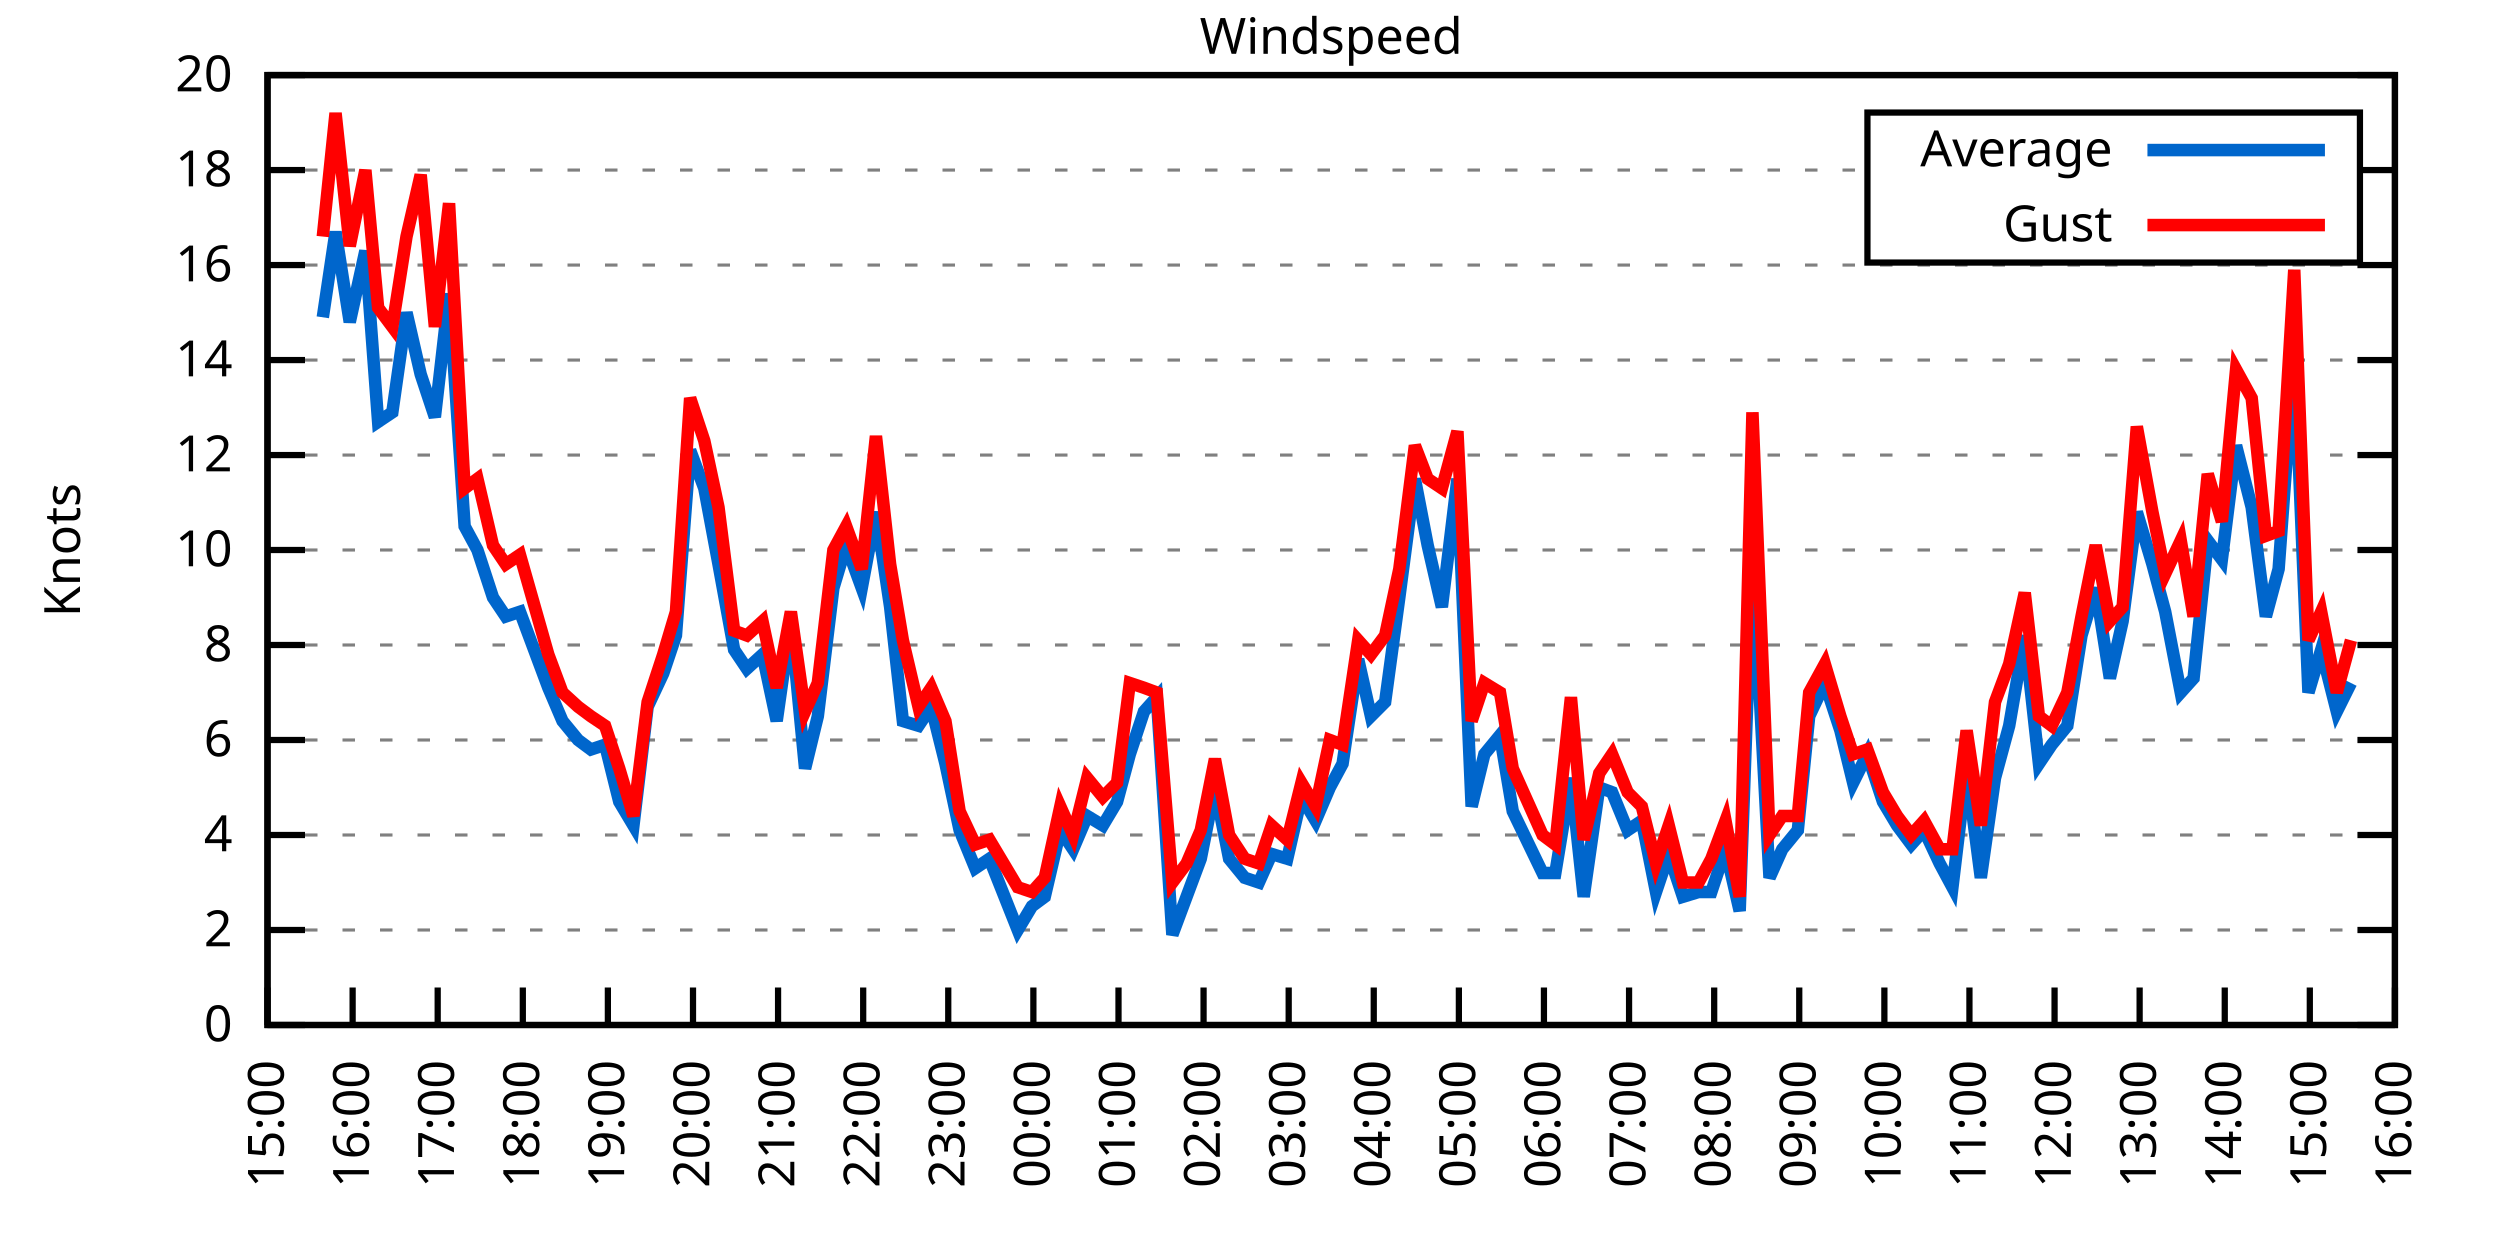
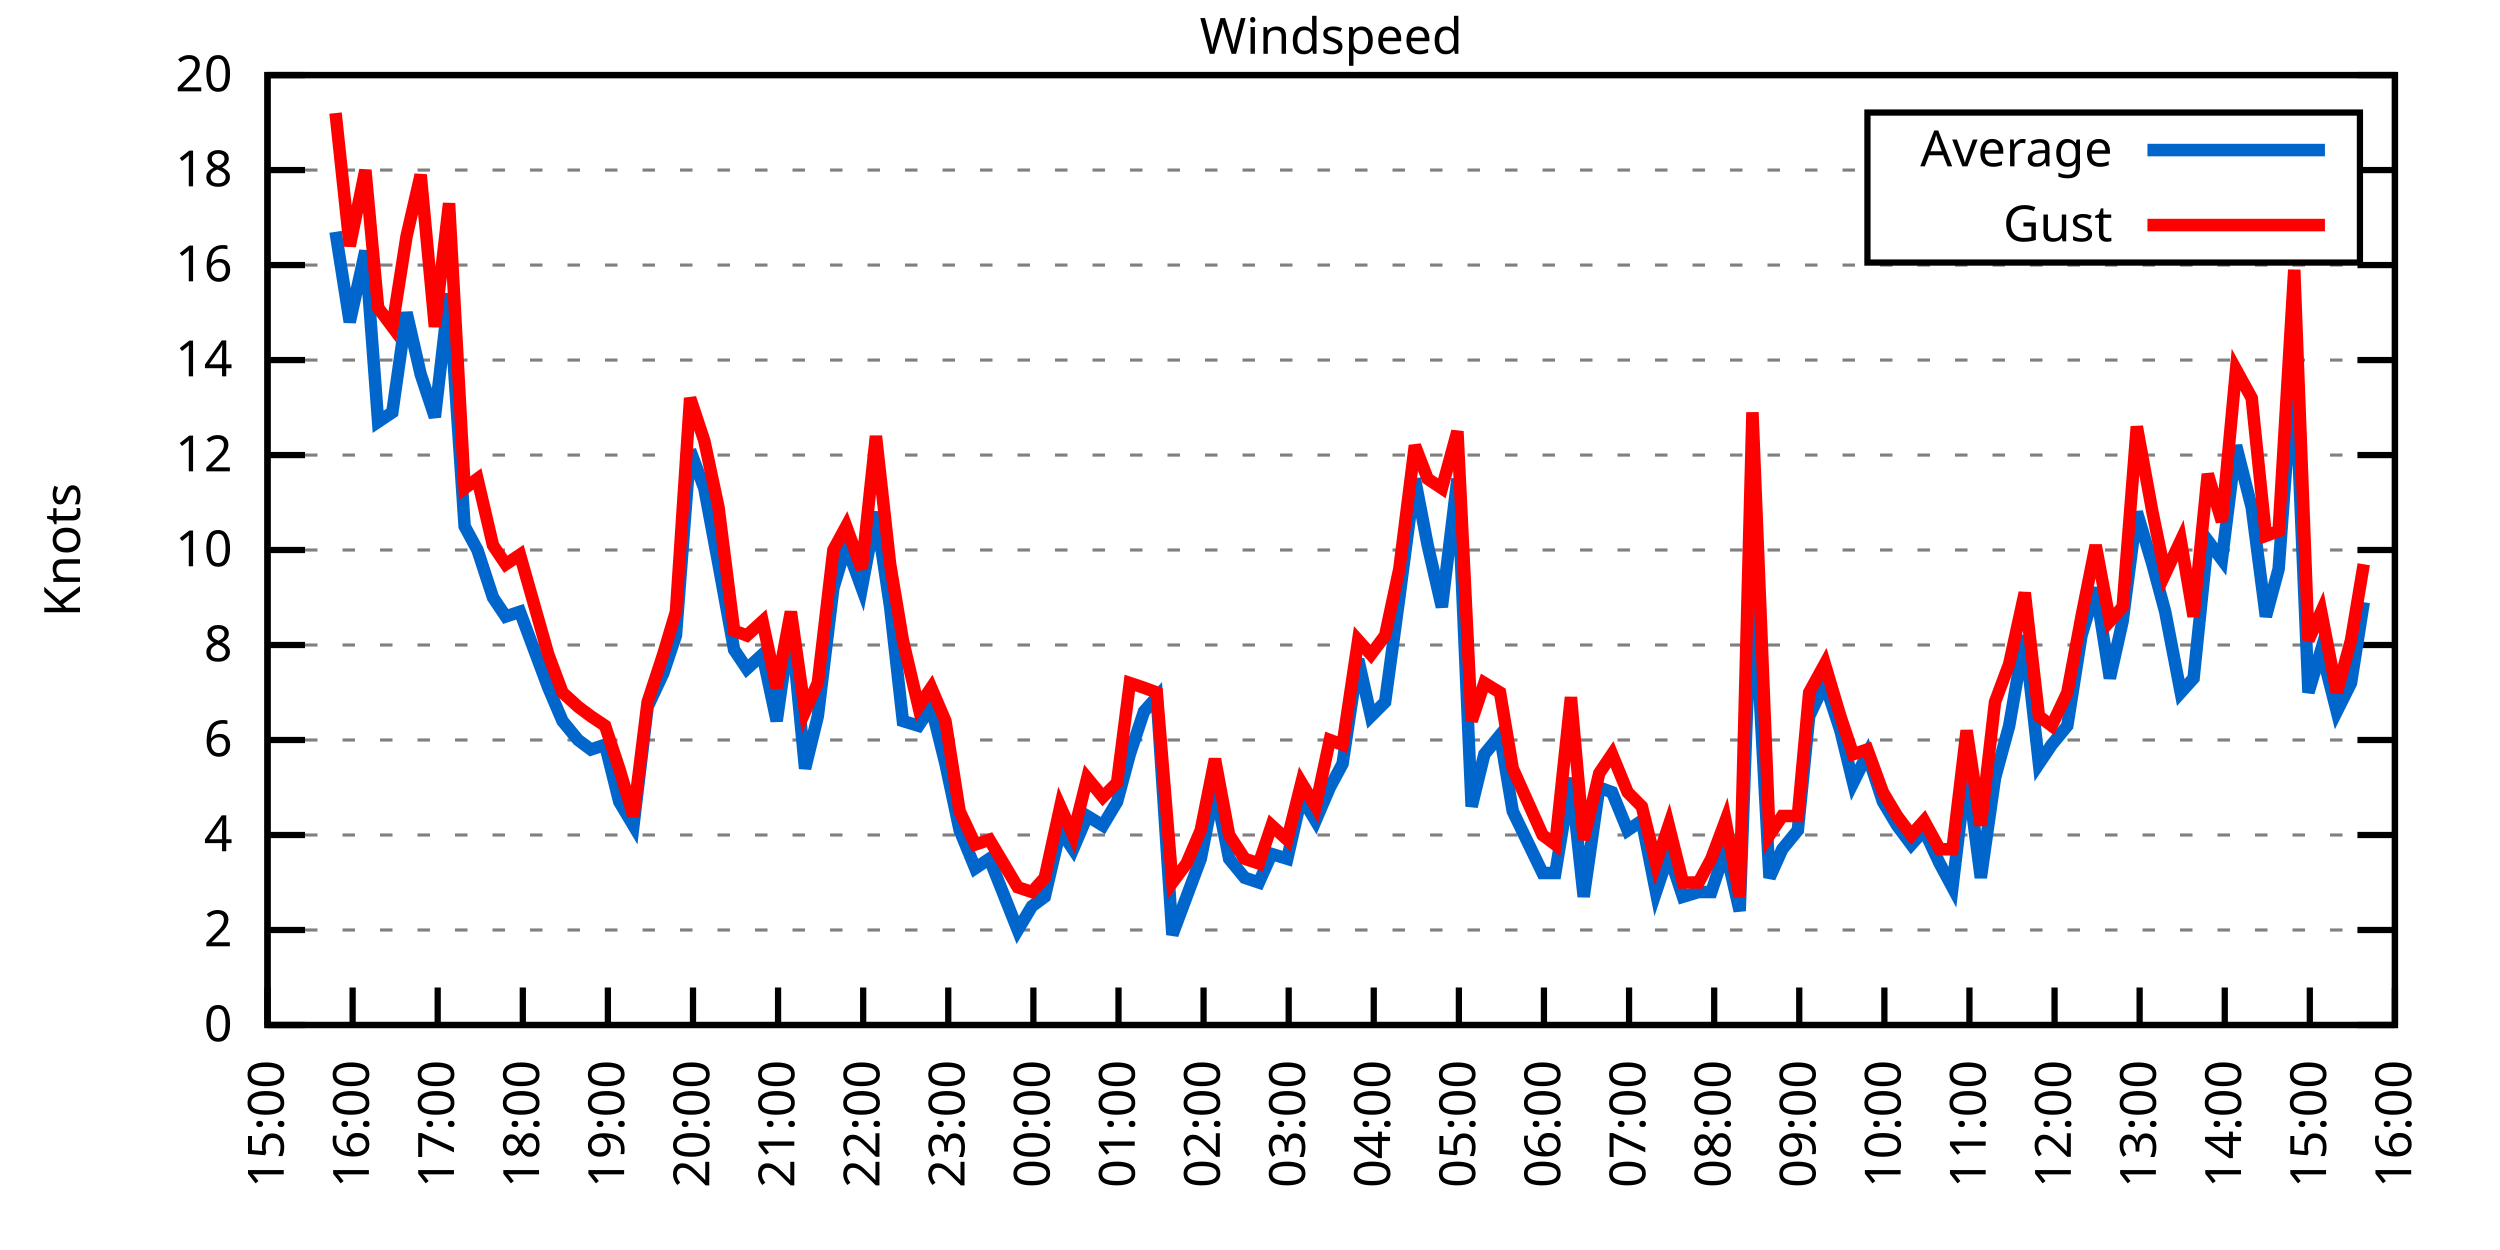
<svg xmlns="http://www.w3.org/2000/svg" xmlns:xlink="http://www.w3.org/1999/xlink" width="400" height="200" viewBox="0 0 400 200">
  <g id="gnuplot_canvas">
    <rect x="0" y="0" width="400" height="200" fill="none" />
    <defs>
      <circle id="gpDot" r="0.5" stroke-width="0.5" stroke="currentColor" />
      <path id="gpPt0" stroke-width="0.333" stroke="currentColor" d="M-1,0 h2 M0,-1 v2" />
      <path id="gpPt1" stroke-width="0.333" stroke="currentColor" d="M-1,-1 L1,1 M1,-1 L-1,1" />
      <path id="gpPt2" stroke-width="0.333" stroke="currentColor" d="M-1,0 L1,0 M0,-1 L0,1 M-1,-1 L1,1 M-1,1 L1,-1" />
      <rect id="gpPt3" stroke-width="0.333" stroke="currentColor" x="-1" y="-1" width="2" height="2" />
      <rect id="gpPt4" stroke-width="0.333" stroke="currentColor" fill="currentColor" x="-1" y="-1" width="2" height="2" />
      <circle id="gpPt5" stroke-width="0.333" stroke="currentColor" cx="0" cy="0" r="1" />
      <use xlink:href="#gpPt5" id="gpPt6" fill="currentColor" stroke="none" />
      <path id="gpPt7" stroke-width="0.333" stroke="currentColor" d="M0,-1.33 L-1.33,0.67 L1.33,0.67 z" />
      <use xlink:href="#gpPt7" id="gpPt8" fill="currentColor" stroke="none" />
      <use xlink:href="#gpPt7" id="gpPt9" stroke="currentColor" transform="rotate(180)" />
      <use xlink:href="#gpPt9" id="gpPt10" fill="currentColor" stroke="none" />
      <use xlink:href="#gpPt3" id="gpPt11" stroke="currentColor" transform="rotate(45)" />
      <use xlink:href="#gpPt11" id="gpPt12" fill="currentColor" stroke="none" />
      <path id="gpPt13" stroke-width="0.333" stroke="currentColor" d="M0,1.330 L1.265,0.411 L0.782,-1.067 L-0.782,-1.076 L-1.265,0.411 z" />
      <use xlink:href="#gpPt13" id="gpPt14" fill="currentColor" stroke="none" />
      <filter id="textbox" filterUnits="objectBoundingBox" x="0" y="0" height="1" width="1">
        <feFlood flood-color="white" flood-opacity="1" result="bgnd" />
        <feComposite in="SourceGraphic" in2="bgnd" operator="atop" />
      </filter>
      <filter id="greybox" filterUnits="objectBoundingBox" x="0" y="0" height="1" width="1">
        <feFlood flood-color="lightgrey" flood-opacity="1" result="grey" />
        <feComposite in="SourceGraphic" in2="grey" operator="atop" />
      </filter>
    </defs>
    <g fill="none" color="white" stroke="currentColor" stroke-width="1.00" stroke-linecap="butt" stroke-linejoin="miter">
</g>
    <g fill="none" color="black" stroke="currentColor" stroke-width="1.00" stroke-linecap="butt" stroke-linejoin="miter">
      <g stroke="none" shape-rendering="crispEdges">
        <polygon fill="rgb(255, 255, 255)" points="42.80,164.00 383.18,164.00 383.18,12.02 42.80,12.02 " />
      </g>
    </g>
    <g fill="none" color="black" stroke="currentColor" stroke-width="1.00" stroke-linecap="butt" stroke-linejoin="miter">
</g>
    <g fill="none" color="black" stroke="black" stroke-width="0.50" stroke-linecap="butt" stroke-linejoin="miter">
</g>
    <g fill="none" color="gray" stroke="currentColor" stroke-width="0.50" stroke-linecap="butt" stroke-linejoin="miter">
      <path stroke="gray" stroke-dasharray="2,4" class="gridline" d="M42.80,164.00 L383.19,164.00  " />
    </g>
    <g fill="none" color="gray" stroke="gray" stroke-width="1.00" stroke-linecap="butt" stroke-linejoin="miter">
</g>
    <g fill="none" color="black" stroke="currentColor" stroke-width="1.00" stroke-linecap="butt" stroke-linejoin="miter">
      <path stroke="black" d="M42.80,164.00 L48.80,164.00 M383.19,164.00 L377.19,164.00  " />
      <g transform="translate(37.20,166.60)" stroke="none" fill="black" font-family="Sans" font-size="8.00" text-anchor="end">
        <text>
          <tspan font-family="Sans"> 0</tspan>
        </text>
      </g>
    </g>
    <g fill="none" color="black" stroke="currentColor" stroke-width="1.00" stroke-linecap="butt" stroke-linejoin="miter">
</g>
    <g fill="none" color="black" stroke="black" stroke-width="0.50" stroke-linecap="butt" stroke-linejoin="miter">
</g>
    <g fill="none" color="gray" stroke="currentColor" stroke-width="0.50" stroke-linecap="butt" stroke-linejoin="miter">
      <path stroke="gray" stroke-dasharray="2,4" class="gridline" d="M42.80,148.80 L383.19,148.80  " />
    </g>
    <g fill="none" color="gray" stroke="gray" stroke-width="1.00" stroke-linecap="butt" stroke-linejoin="miter">
</g>
    <g fill="none" color="black" stroke="currentColor" stroke-width="1.00" stroke-linecap="butt" stroke-linejoin="miter">
      <path stroke="black" d="M42.80,148.80 L48.80,148.80 M383.19,148.80 L377.19,148.80  " />
      <g transform="translate(37.20,151.40)" stroke="none" fill="black" font-family="Sans" font-size="8.00" text-anchor="end">
        <text>
          <tspan font-family="Sans"> 2</tspan>
        </text>
      </g>
    </g>
    <g fill="none" color="black" stroke="currentColor" stroke-width="1.00" stroke-linecap="butt" stroke-linejoin="miter">
</g>
    <g fill="none" color="black" stroke="black" stroke-width="0.50" stroke-linecap="butt" stroke-linejoin="miter">
</g>
    <g fill="none" color="gray" stroke="currentColor" stroke-width="0.50" stroke-linecap="butt" stroke-linejoin="miter">
      <path stroke="gray" stroke-dasharray="2,4" class="gridline" d="M42.80,133.60 L383.19,133.60  " />
    </g>
    <g fill="none" color="gray" stroke="gray" stroke-width="1.00" stroke-linecap="butt" stroke-linejoin="miter">
</g>
    <g fill="none" color="black" stroke="currentColor" stroke-width="1.00" stroke-linecap="butt" stroke-linejoin="miter">
      <path stroke="black" d="M42.80,133.60 L48.80,133.60 M383.19,133.60 L377.19,133.60  " />
      <g transform="translate(37.20,136.20)" stroke="none" fill="black" font-family="Sans" font-size="8.00" text-anchor="end">
        <text>
          <tspan font-family="Sans"> 4</tspan>
        </text>
      </g>
    </g>
    <g fill="none" color="black" stroke="currentColor" stroke-width="1.00" stroke-linecap="butt" stroke-linejoin="miter">
</g>
    <g fill="none" color="black" stroke="black" stroke-width="0.50" stroke-linecap="butt" stroke-linejoin="miter">
</g>
    <g fill="none" color="gray" stroke="currentColor" stroke-width="0.50" stroke-linecap="butt" stroke-linejoin="miter">
      <path stroke="gray" stroke-dasharray="2,4" class="gridline" d="M42.80,118.40 L383.19,118.40  " />
    </g>
    <g fill="none" color="gray" stroke="gray" stroke-width="1.00" stroke-linecap="butt" stroke-linejoin="miter">
</g>
    <g fill="none" color="black" stroke="currentColor" stroke-width="1.00" stroke-linecap="butt" stroke-linejoin="miter">
      <path stroke="black" d="M42.80,118.40 L48.80,118.40 M383.19,118.40 L377.19,118.40  " />
      <g transform="translate(37.20,121.00)" stroke="none" fill="black" font-family="Sans" font-size="8.00" text-anchor="end">
        <text>
          <tspan font-family="Sans"> 6</tspan>
        </text>
      </g>
    </g>
    <g fill="none" color="black" stroke="currentColor" stroke-width="1.00" stroke-linecap="butt" stroke-linejoin="miter">
</g>
    <g fill="none" color="black" stroke="black" stroke-width="0.50" stroke-linecap="butt" stroke-linejoin="miter">
</g>
    <g fill="none" color="gray" stroke="currentColor" stroke-width="0.50" stroke-linecap="butt" stroke-linejoin="miter">
      <path stroke="gray" stroke-dasharray="2,4" class="gridline" d="M42.80,103.20 L383.19,103.20  " />
    </g>
    <g fill="none" color="gray" stroke="gray" stroke-width="1.00" stroke-linecap="butt" stroke-linejoin="miter">
</g>
    <g fill="none" color="black" stroke="currentColor" stroke-width="1.00" stroke-linecap="butt" stroke-linejoin="miter">
      <path stroke="black" d="M42.80,103.20 L48.80,103.20 M383.19,103.20 L377.19,103.20  " />
      <g transform="translate(37.20,105.80)" stroke="none" fill="black" font-family="Sans" font-size="8.00" text-anchor="end">
        <text>
          <tspan font-family="Sans"> 8</tspan>
        </text>
      </g>
    </g>
    <g fill="none" color="black" stroke="currentColor" stroke-width="1.00" stroke-linecap="butt" stroke-linejoin="miter">
</g>
    <g fill="none" color="black" stroke="black" stroke-width="0.50" stroke-linecap="butt" stroke-linejoin="miter">
</g>
    <g fill="none" color="gray" stroke="currentColor" stroke-width="0.50" stroke-linecap="butt" stroke-linejoin="miter">
      <path stroke="gray" stroke-dasharray="2,4" class="gridline" d="M42.80,88.00 L383.19,88.00  " />
    </g>
    <g fill="none" color="gray" stroke="gray" stroke-width="1.00" stroke-linecap="butt" stroke-linejoin="miter">
</g>
    <g fill="none" color="black" stroke="currentColor" stroke-width="1.00" stroke-linecap="butt" stroke-linejoin="miter">
      <path stroke="black" d="M42.80,88.00 L48.80,88.00 M383.19,88.00 L377.19,88.00  " />
      <g transform="translate(37.20,90.60)" stroke="none" fill="black" font-family="Sans" font-size="8.00" text-anchor="end">
        <text>
          <tspan font-family="Sans"> 10</tspan>
        </text>
      </g>
    </g>
    <g fill="none" color="black" stroke="currentColor" stroke-width="1.00" stroke-linecap="butt" stroke-linejoin="miter">
</g>
    <g fill="none" color="black" stroke="black" stroke-width="0.50" stroke-linecap="butt" stroke-linejoin="miter">
</g>
    <g fill="none" color="gray" stroke="currentColor" stroke-width="0.50" stroke-linecap="butt" stroke-linejoin="miter">
      <path stroke="gray" stroke-dasharray="2,4" class="gridline" d="M42.80,72.81 L383.19,72.81  " />
    </g>
    <g fill="none" color="gray" stroke="gray" stroke-width="1.00" stroke-linecap="butt" stroke-linejoin="miter">
</g>
    <g fill="none" color="black" stroke="currentColor" stroke-width="1.00" stroke-linecap="butt" stroke-linejoin="miter">
      <path stroke="black" d="M42.80,72.81 L48.80,72.81 M383.19,72.81 L377.19,72.81  " />
      <g transform="translate(37.20,75.41)" stroke="none" fill="black" font-family="Sans" font-size="8.00" text-anchor="end">
        <text>
          <tspan font-family="Sans"> 12</tspan>
        </text>
      </g>
    </g>
    <g fill="none" color="black" stroke="currentColor" stroke-width="1.00" stroke-linecap="butt" stroke-linejoin="miter">
</g>
    <g fill="none" color="black" stroke="black" stroke-width="0.50" stroke-linecap="butt" stroke-linejoin="miter">
</g>
    <g fill="none" color="gray" stroke="currentColor" stroke-width="0.50" stroke-linecap="butt" stroke-linejoin="miter">
      <path stroke="gray" stroke-dasharray="2,4" class="gridline" d="M42.80,57.61 L383.19,57.61  " />
    </g>
    <g fill="none" color="gray" stroke="gray" stroke-width="1.00" stroke-linecap="butt" stroke-linejoin="miter">
</g>
    <g fill="none" color="black" stroke="currentColor" stroke-width="1.00" stroke-linecap="butt" stroke-linejoin="miter">
      <path stroke="black" d="M42.80,57.61 L48.80,57.61 M383.19,57.61 L377.19,57.61  " />
      <g transform="translate(37.20,60.21)" stroke="none" fill="black" font-family="Sans" font-size="8.00" text-anchor="end">
        <text>
          <tspan font-family="Sans"> 14</tspan>
        </text>
      </g>
    </g>
    <g fill="none" color="black" stroke="currentColor" stroke-width="1.00" stroke-linecap="butt" stroke-linejoin="miter">
</g>
    <g fill="none" color="black" stroke="black" stroke-width="0.50" stroke-linecap="butt" stroke-linejoin="miter">
</g>
    <g fill="none" color="gray" stroke="currentColor" stroke-width="0.50" stroke-linecap="butt" stroke-linejoin="miter">
      <path stroke="gray" stroke-dasharray="2,4" class="gridline" d="M42.80,42.41 L383.19,42.41  " />
    </g>
    <g fill="none" color="gray" stroke="gray" stroke-width="1.00" stroke-linecap="butt" stroke-linejoin="miter">
</g>
    <g fill="none" color="black" stroke="currentColor" stroke-width="1.00" stroke-linecap="butt" stroke-linejoin="miter">
      <path stroke="black" d="M42.80,42.41 L48.80,42.41 M383.19,42.41 L377.19,42.41  " />
      <g transform="translate(37.20,45.01)" stroke="none" fill="black" font-family="Sans" font-size="8.00" text-anchor="end">
        <text>
          <tspan font-family="Sans"> 16</tspan>
        </text>
      </g>
    </g>
    <g fill="none" color="black" stroke="currentColor" stroke-width="1.00" stroke-linecap="butt" stroke-linejoin="miter">
</g>
    <g fill="none" color="black" stroke="black" stroke-width="0.50" stroke-linecap="butt" stroke-linejoin="miter">
</g>
    <g fill="none" color="gray" stroke="currentColor" stroke-width="0.50" stroke-linecap="butt" stroke-linejoin="miter">
      <path stroke="gray" stroke-dasharray="2,4" class="gridline" d="M42.80,27.21 L298.79,27.21 M377.59,27.21 L383.19,27.21  " />
    </g>
    <g fill="none" color="gray" stroke="gray" stroke-width="1.00" stroke-linecap="butt" stroke-linejoin="miter">
</g>
    <g fill="none" color="black" stroke="currentColor" stroke-width="1.00" stroke-linecap="butt" stroke-linejoin="miter">
      <path stroke="black" d="M42.80,27.21 L48.80,27.21 M383.19,27.21 L377.19,27.21  " />
      <g transform="translate(37.20,29.81)" stroke="none" fill="black" font-family="Sans" font-size="8.00" text-anchor="end">
        <text>
          <tspan font-family="Sans"> 18</tspan>
        </text>
      </g>
    </g>
    <g fill="none" color="black" stroke="currentColor" stroke-width="1.00" stroke-linecap="butt" stroke-linejoin="miter">
</g>
    <g fill="none" color="black" stroke="black" stroke-width="0.50" stroke-linecap="butt" stroke-linejoin="miter">
</g>
    <g fill="none" color="gray" stroke="currentColor" stroke-width="0.50" stroke-linecap="butt" stroke-linejoin="miter">
      <path stroke="gray" stroke-dasharray="2,4" class="gridline" d="M42.80,12.01 L383.19,12.01  " />
    </g>
    <g fill="none" color="gray" stroke="gray" stroke-width="1.00" stroke-linecap="butt" stroke-linejoin="miter">
</g>
    <g fill="none" color="black" stroke="currentColor" stroke-width="1.00" stroke-linecap="butt" stroke-linejoin="miter">
      <path stroke="black" d="M42.80,12.01 L48.80,12.01 M383.19,12.01 L377.19,12.01  " />
      <g transform="translate(37.20,14.61)" stroke="none" fill="black" font-family="Sans" font-size="8.00" text-anchor="end">
        <text>
          <tspan font-family="Sans"> 20</tspan>
        </text>
      </g>
    </g>
    <g fill="none" color="black" stroke="currentColor" stroke-width="1.00" stroke-linecap="butt" stroke-linejoin="miter">
      <path stroke="black" d="M42.80,164.00 L42.80,158.00  " />
      <g transform="translate(45.40,169.60) rotate(270.00)" stroke="none" fill="black" font-family="Sans" font-size="8.00" text-anchor="end">
        <text>
          <tspan font-family="Sans">15:00</tspan>
        </text>
      </g>
    </g>
    <g fill="none" color="black" stroke="currentColor" stroke-width="1.00" stroke-linecap="butt" stroke-linejoin="miter">
      <path stroke="black" d="M56.42,164.00 L56.42,158.00  " />
      <g transform="translate(59.02,169.60) rotate(270.00)" stroke="none" fill="black" font-family="Sans" font-size="8.00" text-anchor="end">
        <text>
          <tspan font-family="Sans">16:00</tspan>
        </text>
      </g>
    </g>
    <g fill="none" color="black" stroke="currentColor" stroke-width="1.00" stroke-linecap="butt" stroke-linejoin="miter">
      <path stroke="black" d="M70.03,164.00 L70.03,158.00  " />
      <g transform="translate(72.63,169.60) rotate(270.00)" stroke="none" fill="black" font-family="Sans" font-size="8.00" text-anchor="end">
        <text>
          <tspan font-family="Sans">17:00</tspan>
        </text>
      </g>
    </g>
    <g fill="none" color="black" stroke="currentColor" stroke-width="1.00" stroke-linecap="butt" stroke-linejoin="miter">
      <path stroke="black" d="M83.65,164.00 L83.65,158.00  " />
      <g transform="translate(86.25,169.60) rotate(270.00)" stroke="none" fill="black" font-family="Sans" font-size="8.00" text-anchor="end">
        <text>
          <tspan font-family="Sans">18:00</tspan>
        </text>
      </g>
    </g>
    <g fill="none" color="black" stroke="currentColor" stroke-width="1.00" stroke-linecap="butt" stroke-linejoin="miter">
      <path stroke="black" d="M97.26,164.00 L97.26,158.00  " />
      <g transform="translate(99.86,169.60) rotate(270.00)" stroke="none" fill="black" font-family="Sans" font-size="8.00" text-anchor="end">
        <text>
          <tspan font-family="Sans">19:00</tspan>
        </text>
      </g>
    </g>
    <g fill="none" color="black" stroke="currentColor" stroke-width="1.00" stroke-linecap="butt" stroke-linejoin="miter">
      <path stroke="black" d="M110.88,164.00 L110.88,158.00  " />
      <g transform="translate(113.48,169.60) rotate(270.00)" stroke="none" fill="black" font-family="Sans" font-size="8.00" text-anchor="end">
        <text>
          <tspan font-family="Sans">20:00</tspan>
        </text>
      </g>
    </g>
    <g fill="none" color="black" stroke="currentColor" stroke-width="1.00" stroke-linecap="butt" stroke-linejoin="miter">
      <path stroke="black" d="M124.49,164.00 L124.49,158.00  " />
      <g transform="translate(127.09,169.60) rotate(270.00)" stroke="none" fill="black" font-family="Sans" font-size="8.00" text-anchor="end">
        <text>
          <tspan font-family="Sans">21:00</tspan>
        </text>
      </g>
    </g>
    <g fill="none" color="black" stroke="currentColor" stroke-width="1.00" stroke-linecap="butt" stroke-linejoin="miter">
      <path stroke="black" d="M138.11,164.00 L138.11,158.00  " />
      <g transform="translate(140.71,169.60) rotate(270.00)" stroke="none" fill="black" font-family="Sans" font-size="8.00" text-anchor="end">
        <text>
          <tspan font-family="Sans">22:00</tspan>
        </text>
      </g>
    </g>
    <g fill="none" color="black" stroke="currentColor" stroke-width="1.00" stroke-linecap="butt" stroke-linejoin="miter">
      <path stroke="black" d="M151.72,164.00 L151.72,158.00  " />
      <g transform="translate(154.32,169.60) rotate(270.00)" stroke="none" fill="black" font-family="Sans" font-size="8.00" text-anchor="end">
        <text>
          <tspan font-family="Sans">23:00</tspan>
        </text>
      </g>
    </g>
    <g fill="none" color="black" stroke="currentColor" stroke-width="1.00" stroke-linecap="butt" stroke-linejoin="miter">
      <path stroke="black" d="M165.34,164.00 L165.34,158.00  " />
      <g transform="translate(167.94,169.60) rotate(270.00)" stroke="none" fill="black" font-family="Sans" font-size="8.00" text-anchor="end">
        <text>
          <tspan font-family="Sans">00:00</tspan>
        </text>
      </g>
    </g>
    <g fill="none" color="black" stroke="currentColor" stroke-width="1.00" stroke-linecap="butt" stroke-linejoin="miter">
      <path stroke="black" d="M178.96,164.00 L178.96,158.00  " />
      <g transform="translate(181.56,169.60) rotate(270.00)" stroke="none" fill="black" font-family="Sans" font-size="8.00" text-anchor="end">
        <text>
          <tspan font-family="Sans">01:00</tspan>
        </text>
      </g>
    </g>
    <g fill="none" color="black" stroke="currentColor" stroke-width="1.00" stroke-linecap="butt" stroke-linejoin="miter">
      <path stroke="black" d="M192.57,164.00 L192.57,158.00  " />
      <g transform="translate(195.17,169.60) rotate(270.00)" stroke="none" fill="black" font-family="Sans" font-size="8.00" text-anchor="end">
        <text>
          <tspan font-family="Sans">02:00</tspan>
        </text>
      </g>
    </g>
    <g fill="none" color="black" stroke="currentColor" stroke-width="1.00" stroke-linecap="butt" stroke-linejoin="miter">
      <path stroke="black" d="M206.19,164.00 L206.19,158.00  " />
      <g transform="translate(208.79,169.60) rotate(270.00)" stroke="none" fill="black" font-family="Sans" font-size="8.00" text-anchor="end">
        <text>
          <tspan font-family="Sans">03:00</tspan>
        </text>
      </g>
    </g>
    <g fill="none" color="black" stroke="currentColor" stroke-width="1.00" stroke-linecap="butt" stroke-linejoin="miter">
      <path stroke="black" d="M219.80,164.00 L219.80,158.00  " />
      <g transform="translate(222.40,169.60) rotate(270.00)" stroke="none" fill="black" font-family="Sans" font-size="8.00" text-anchor="end">
        <text>
          <tspan font-family="Sans">04:00</tspan>
        </text>
      </g>
    </g>
    <g fill="none" color="black" stroke="currentColor" stroke-width="1.00" stroke-linecap="butt" stroke-linejoin="miter">
      <path stroke="black" d="M233.42,164.00 L233.42,158.00  " />
      <g transform="translate(236.02,169.60) rotate(270.00)" stroke="none" fill="black" font-family="Sans" font-size="8.00" text-anchor="end">
        <text>
          <tspan font-family="Sans">05:00</tspan>
        </text>
      </g>
    </g>
    <g fill="none" color="black" stroke="currentColor" stroke-width="1.00" stroke-linecap="butt" stroke-linejoin="miter">
      <path stroke="black" d="M247.03,164.00 L247.03,158.00  " />
      <g transform="translate(249.63,169.60) rotate(270.00)" stroke="none" fill="black" font-family="Sans" font-size="8.00" text-anchor="end">
        <text>
          <tspan font-family="Sans">06:00</tspan>
        </text>
      </g>
    </g>
    <g fill="none" color="black" stroke="currentColor" stroke-width="1.00" stroke-linecap="butt" stroke-linejoin="miter">
      <path stroke="black" d="M260.65,164.00 L260.65,158.00  " />
      <g transform="translate(263.25,169.60) rotate(270.00)" stroke="none" fill="black" font-family="Sans" font-size="8.00" text-anchor="end">
        <text>
          <tspan font-family="Sans">07:00</tspan>
        </text>
      </g>
    </g>
    <g fill="none" color="black" stroke="currentColor" stroke-width="1.00" stroke-linecap="butt" stroke-linejoin="miter">
      <path stroke="black" d="M274.27,164.00 L274.27,158.00  " />
      <g transform="translate(276.87,169.60) rotate(270.00)" stroke="none" fill="black" font-family="Sans" font-size="8.00" text-anchor="end">
        <text>
          <tspan font-family="Sans">08:00</tspan>
        </text>
      </g>
    </g>
    <g fill="none" color="black" stroke="currentColor" stroke-width="1.00" stroke-linecap="butt" stroke-linejoin="miter">
      <path stroke="black" d="M287.88,164.00 L287.88,158.00  " />
      <g transform="translate(290.48,169.60) rotate(270.00)" stroke="none" fill="black" font-family="Sans" font-size="8.00" text-anchor="end">
        <text>
          <tspan font-family="Sans">09:00</tspan>
        </text>
      </g>
    </g>
    <g fill="none" color="black" stroke="currentColor" stroke-width="1.00" stroke-linecap="butt" stroke-linejoin="miter">
      <path stroke="black" d="M301.50,164.00 L301.50,158.00  " />
      <g transform="translate(304.10,169.60) rotate(270.00)" stroke="none" fill="black" font-family="Sans" font-size="8.00" text-anchor="end">
        <text>
          <tspan font-family="Sans">10:00</tspan>
        </text>
      </g>
    </g>
    <g fill="none" color="black" stroke="currentColor" stroke-width="1.00" stroke-linecap="butt" stroke-linejoin="miter">
      <path stroke="black" d="M315.11,164.00 L315.11,158.00  " />
      <g transform="translate(317.71,169.60) rotate(270.00)" stroke="none" fill="black" font-family="Sans" font-size="8.00" text-anchor="end">
        <text>
          <tspan font-family="Sans">11:00</tspan>
        </text>
      </g>
    </g>
    <g fill="none" color="black" stroke="currentColor" stroke-width="1.00" stroke-linecap="butt" stroke-linejoin="miter">
      <path stroke="black" d="M328.73,164.00 L328.73,158.00  " />
      <g transform="translate(331.33,169.60) rotate(270.00)" stroke="none" fill="black" font-family="Sans" font-size="8.00" text-anchor="end">
        <text>
          <tspan font-family="Sans">12:00</tspan>
        </text>
      </g>
    </g>
    <g fill="none" color="black" stroke="currentColor" stroke-width="1.00" stroke-linecap="butt" stroke-linejoin="miter">
      <path stroke="black" d="M342.34,164.00 L342.34,158.00  " />
      <g transform="translate(344.94,169.60) rotate(270.00)" stroke="none" fill="black" font-family="Sans" font-size="8.00" text-anchor="end">
        <text>
          <tspan font-family="Sans">13:00</tspan>
        </text>
      </g>
    </g>
    <g fill="none" color="black" stroke="currentColor" stroke-width="1.00" stroke-linecap="butt" stroke-linejoin="miter">
      <path stroke="black" d="M355.96,164.00 L355.96,158.00  " />
      <g transform="translate(358.56,169.60) rotate(270.00)" stroke="none" fill="black" font-family="Sans" font-size="8.00" text-anchor="end">
        <text>
          <tspan font-family="Sans">14:00</tspan>
        </text>
      </g>
    </g>
    <g fill="none" color="black" stroke="currentColor" stroke-width="1.00" stroke-linecap="butt" stroke-linejoin="miter">
      <path stroke="black" d="M369.57,164.00 L369.57,158.00  " />
      <g transform="translate(372.17,169.60) rotate(270.00)" stroke="none" fill="black" font-family="Sans" font-size="8.00" text-anchor="end">
        <text>
          <tspan font-family="Sans">15:00</tspan>
        </text>
      </g>
    </g>
    <g fill="none" color="black" stroke="currentColor" stroke-width="1.00" stroke-linecap="butt" stroke-linejoin="miter">
      <path stroke="black" d="M383.19,164.00 L383.19,158.00  " />
      <g transform="translate(385.79,169.60) rotate(270.00)" stroke="none" fill="black" font-family="Sans" font-size="8.00" text-anchor="end">
        <text>
          <tspan font-family="Sans">16:00</tspan>
        </text>
      </g>
    </g>
    <g fill="none" color="black" stroke="currentColor" stroke-width="1.00" stroke-linecap="butt" stroke-linejoin="miter">
</g>
    <g fill="none" color="black" stroke="currentColor" stroke-width="1.00" stroke-linecap="butt" stroke-linejoin="miter">
      <path stroke="black" d="M42.80,12.01 L42.80,164.00 L383.19,164.00 L383.19,12.01 L42.80,12.01 Z  " />
    </g>
    <g fill="none" color="black" stroke="currentColor" stroke-width="1.00" stroke-linecap="butt" stroke-linejoin="miter">
</g>
    <g fill="none" color="black" stroke="currentColor" stroke-width="1.00" stroke-linecap="butt" stroke-linejoin="miter">
      <path stroke="black" d="M298.79,42.01 L298.79,18.01 L377.59,18.01 L377.59,42.01 L298.79,42.01 Z  " />
    </g>
    <g id="Windspeed_plot_1">
      <g fill="none" color="white" stroke="black" stroke-width="2.00" stroke-linecap="butt" stroke-linejoin="miter">
</g>
      <g fill="none" color="black" stroke="currentColor" stroke-width="2.00" stroke-linecap="butt" stroke-linejoin="miter">
        <g transform="translate(337.99,26.61)" stroke="none" fill="black" font-family="Sans" font-size="8.00" text-anchor="end">
          <text>
            <tspan font-family="Sans">Average</tspan>
          </text>
        </g>
      </g>
      <g fill="none" color="black" stroke="currentColor" stroke-width="2.00" stroke-linecap="butt" stroke-linejoin="miter">
-         <path stroke="rgb(  0, 102, 204)" d="M343.59,24.01 L371.99,24.01 M51.65,50.77 L53.69,37.09 L55.96,51.53 L58.46,40.13 L60.50,67.49 L62.77,65.97   L65.04,50.01 L67.31,59.89 L69.58,66.73 L71.85,46.97 L74.34,84.21 L76.39,88.00 L78.88,95.60 L80.92,98.64   L83.19,97.88 L87.73,110.04 L90.00,115.36 L92.50,118.40 L94.54,119.92 L96.81,119.16 L99.08,128.28 L101.35,132.08   L103.62,113.08 L106.11,107.76 L108.15,101.68 L110.42,72.05 L112.69,78.13 L114.96,90.28 L117.46,103.96 L119.50,107.00   L122.00,104.72 L124.27,115.36 L126.54,99.40 L128.81,122.96 L130.85,114.60 L133.34,94.08 L135.39,87.25 L137.88,94.08   L140.15,81.93 L142.42,97.12 L144.46,115.36 L146.96,116.12 L149.00,113.08 L151.27,122.20 L153.54,132.84 L156.04,138.92   L158.31,137.40 L162.84,148.80 L165.11,145.00 L167.16,143.48 L169.65,132.84 L171.69,135.88 L173.96,130.56 L176.46,132.08   L178.73,128.28 L180.77,120.68 L183.04,113.84 L185.08,111.56 L187.58,149.56 L189.85,143.48 L192.12,137.40 L194.39,126.00   L196.66,137.40 L199.15,140.44 L201.42,141.20 L203.46,136.64 L205.96,137.40 L208.23,127.52 L210.50,131.32 L212.77,126.00   L214.81,122.20 L217.31,105.48 L219.35,114.60 L221.62,112.32 L223.89,95.60 L226.38,76.61 L228.43,87.25 L230.70,97.12   L233.19,76.61 L235.46,129.04 L237.50,120.68 L240.00,117.64 L242.04,129.80 L246.81,139.68 L248.85,139.68 L251.35,124.48   L253.39,143.48 L255.88,126.00 L257.93,126.76 L260.42,132.84 L262.69,131.32 L264.96,142.72 L267.00,136.64 L269.27,143.48   L271.77,142.72 L273.81,142.72 L276.08,135.88 L278.35,145.76 L280.39,89.52 L283.12,140.44 L285.16,135.88 L287.65,132.84   L289.47,114.60 L291.97,109.28 L294.46,116.88 L296.50,125.24 L298.77,120.68 L301.27,128.28 L303.54,132.08 L305.81,135.12   L307.85,132.84 L310.35,138.16 L312.39,141.96 L314.66,122.96 L316.93,140.44 L319.20,124.48 L321.47,116.12 L323.96,101.68   L326.23,122.20 L328.27,119.16 L330.77,116.12 L333.04,101.68 L335.31,94.08 L337.58,108.52 L339.62,99.40 L341.89,81.93   L344.39,90.28 L346.43,97.88 L348.92,110.80 L350.97,108.52 L353.24,86.49 L355.50,89.52 L357.77,71.29 L360.27,81.17   L362.54,98.64 L364.58,91.04 L367.08,56.85 L369.35,110.80 L371.39,103.96 L373.89,113.84 L376.16,109.28  " />
+         <path stroke="rgb(  0, 102, 204)" d="M343.59,24.01 L371.99,24.01 M53.69,37.09 L55.96,51.53 L58.46,40.13 L60.50,67.49 L62.77,65.97 L65.04,50.01   L67.31,59.89 L69.58,66.73 L71.85,46.97 L74.34,84.21 L76.39,88.00 L78.88,95.60 L80.92,98.64 L83.19,97.88   L87.73,110.04 L90.00,115.36 L92.50,118.40 L94.54,119.92 L96.81,119.16 L99.08,128.28 L101.35,132.08 L103.62,113.08   L106.11,107.76 L108.15,101.68 L110.42,72.05 L112.69,78.13 L114.96,90.28 L117.46,103.96 L119.50,107.00 L122.00,104.72   L124.27,115.36 L126.54,99.40 L128.81,122.96 L130.85,114.60 L133.34,94.08 L135.39,87.25 L137.88,94.08 L140.15,81.93   L142.42,97.12 L144.46,115.36 L146.96,116.12 L149.00,113.08 L151.27,122.20 L153.54,132.84 L156.04,138.92 L158.31,137.40   L162.84,148.80 L165.11,145.00 L167.16,143.48 L169.65,132.84 L171.69,135.88 L173.96,130.56 L176.46,132.08 L178.73,128.28   L180.77,120.68 L183.04,113.84 L185.08,111.56 L187.58,149.56 L189.85,143.48 L192.12,137.40 L194.39,126.00 L196.66,137.40   L199.15,140.44 L201.42,141.20 L203.46,136.64 L205.96,137.40 L208.23,127.52 L210.50,131.32 L212.77,126.00 L214.81,122.20   L217.31,105.48 L219.35,114.60 L221.62,112.32 L223.89,95.60 L226.38,76.61 L228.43,87.25 L230.70,97.12 L233.19,76.61   L235.46,129.04 L237.50,120.68 L240.00,117.64 L242.04,129.80 L246.81,139.68 L248.85,139.68 L251.35,124.48 L253.39,143.48   L255.88,126.00 L257.93,126.76 L260.42,132.84 L262.69,131.32 L264.96,142.72 L267.00,136.64 L269.27,143.48 L271.77,142.72   L273.81,142.72 L276.08,135.88 L278.35,145.76 L280.39,89.52 L283.12,140.44 L285.16,135.88 L287.65,132.84 L289.47,114.60   L291.97,109.28 L294.46,116.88 L296.50,125.24 L298.77,120.68 L301.27,128.28 L303.54,132.08 L305.81,135.12 L307.85,132.84   L310.35,138.16 L312.39,141.96 L314.66,122.96 L316.93,140.44 L319.20,124.48 L321.47,116.12 L323.96,101.68 L326.23,122.20   L328.27,119.16 L330.77,116.12 L333.04,101.68 L335.31,94.08 L337.58,108.52 L339.62,99.40 L341.89,81.93 L344.39,90.28   L346.43,97.88 L348.92,110.80 L350.97,108.52 L353.24,86.49 L355.50,89.52 L357.77,71.29 L360.27,81.17 L362.54,98.64   L364.58,91.04 L367.08,56.85 L369.35,110.80 L371.39,103.96 L373.89,113.84 L376.16,109.28 L378.20,96.36  " />
      </g>
    </g>
    <g id="Windspeed_plot_2">
      <g fill="none" color="black" stroke="currentColor" stroke-width="2.00" stroke-linecap="butt" stroke-linejoin="miter">
        <g transform="translate(337.99,38.61)" stroke="none" fill="black" font-family="Sans" font-size="8.00" text-anchor="end">
          <text>
            <tspan font-family="Sans">Gust</tspan>
          </text>
        </g>
      </g>
      <g fill="none" color="black" stroke="currentColor" stroke-width="2.00" stroke-linecap="butt" stroke-linejoin="miter">
-         <path stroke="rgb(255,   0,   0)" d="M343.59,36.01 L371.99,36.01 M51.65,37.85 L53.69,18.09 L55.96,39.37 L58.46,27.21 L60.50,49.25 L62.77,52.29   L65.04,37.85 L67.31,27.97 L69.58,52.29 L71.85,32.53 L74.34,78.13 L76.39,76.61 L78.88,87.25 L80.92,90.28   L83.19,88.76 L87.73,104.72 L90.00,110.80 L92.50,113.08 L94.54,114.60 L96.81,116.12 L99.08,122.96 L101.35,130.56   L103.62,112.32 L106.11,104.72 L108.15,97.88 L110.42,63.69 L112.69,70.53 L114.96,81.17 L117.46,100.92 L119.50,101.68   L122.00,99.40 L124.27,110.04 L126.54,97.88 L128.81,113.84 L130.85,109.28 L133.34,88.00 L135.39,84.21 L137.88,91.04   L140.15,69.77 L142.42,90.28 L144.46,102.44 L146.96,113.08 L149.00,110.04 L151.27,115.36 L153.54,129.80 L156.04,135.12   L158.31,134.36 L162.84,141.96 L165.11,142.72 L167.16,140.44 L169.65,129.04 L171.69,133.60 L173.96,124.48 L176.46,127.52   L178.73,125.24 L180.77,109.28 L183.04,110.04 L185.08,110.80 L187.58,141.20 L189.85,138.16 L192.12,132.84 L194.39,121.44   L196.66,133.60 L199.15,137.40 L201.42,138.16 L203.46,132.08 L205.96,134.36 L208.23,125.24 L210.50,129.04 L212.77,118.40   L214.81,119.16 L217.31,102.44 L219.35,104.72 L221.62,101.68 L223.89,91.04 L226.38,71.29 L228.43,76.61 L230.70,78.13   L233.19,69.01 L235.46,115.36 L237.50,109.28 L240.00,110.80 L242.04,122.96 L246.81,133.60 L248.85,135.12 L251.35,111.56   L253.39,134.36 L255.88,123.72 L257.93,120.68 L260.42,126.76 L262.69,129.04 L264.96,138.16 L267.00,132.08 L269.27,141.20   L271.77,141.20 L273.81,137.40 L276.08,131.32 L278.35,143.48 L280.39,65.97 L283.12,133.60 L285.16,130.56 L287.65,130.56   L289.47,110.80 L291.97,106.24 L294.46,114.60 L296.50,120.68 L298.77,119.92 L301.27,126.76 L303.54,130.56 L305.81,133.60   L307.85,131.32 L310.35,135.88 L312.39,135.88 L314.66,116.88 L316.93,132.08 L319.20,112.32 L321.47,106.24 L323.96,94.84   L326.23,114.60 L328.27,116.12 L330.77,110.80 L333.04,98.64 L335.31,87.25 L337.58,99.40 L339.62,97.12 L341.89,68.25   L344.39,81.93 L346.43,91.80 L348.92,86.49 L350.97,98.64 L353.24,75.85 L355.50,83.45 L357.77,59.13 L360.27,63.69   L362.54,85.73 L364.58,84.97 L367.08,43.17 L369.35,102.44 L371.39,97.88 L373.89,110.80 L376.16,102.44  " />
+         <path stroke="rgb(255,   0,   0)" d="M343.59,36.01 L371.99,36.01 M53.69,18.09 L55.96,39.37 L58.46,27.21 L60.50,49.25 L62.77,52.29 L65.04,37.85   L67.31,27.97 L69.58,52.29 L71.85,32.53 L74.34,78.13 L76.39,76.61 L78.88,87.25 L80.92,90.28 L83.19,88.76   L87.73,104.72 L90.00,110.80 L92.50,113.08 L94.54,114.60 L96.81,116.12 L99.08,122.96 L101.35,130.56 L103.62,112.32   L106.11,104.72 L108.15,97.88 L110.42,63.69 L112.69,70.53 L114.96,81.17 L117.46,100.92 L119.50,101.68 L122.00,99.40   L124.27,110.04 L126.54,97.88 L128.81,113.84 L130.85,109.28 L133.34,88.00 L135.39,84.21 L137.88,91.04 L140.15,69.77   L142.42,90.28 L144.46,102.44 L146.96,113.08 L149.00,110.04 L151.27,115.36 L153.54,129.80 L156.04,135.12 L158.31,134.36   L162.84,141.96 L165.11,142.72 L167.16,140.44 L169.65,129.04 L171.69,133.60 L173.96,124.48 L176.46,127.52 L178.73,125.24   L180.77,109.28 L183.04,110.04 L185.08,110.80 L187.58,141.20 L189.85,138.16 L192.12,132.84 L194.39,121.44 L196.66,133.60   L199.15,137.40 L201.42,138.16 L203.46,132.08 L205.96,134.36 L208.23,125.24 L210.50,129.04 L212.77,118.40 L214.81,119.16   L217.31,102.44 L219.35,104.72 L221.62,101.68 L223.89,91.04 L226.38,71.29 L228.43,76.61 L230.70,78.13 L233.19,69.01   L235.46,115.36 L237.50,109.28 L240.00,110.80 L242.04,122.96 L246.81,133.60 L248.85,135.12 L251.35,111.56 L253.39,134.36   L255.88,123.72 L257.93,120.68 L260.42,126.76 L262.69,129.04 L264.96,138.16 L267.00,132.08 L269.27,141.20 L271.77,141.20   L273.81,137.40 L276.08,131.32 L278.35,143.48 L280.39,65.97 L283.12,133.60 L285.16,130.56 L287.65,130.56 L289.47,110.80   L291.97,106.24 L294.46,114.60 L296.50,120.68 L298.77,119.92 L301.27,126.76 L303.54,130.56 L305.81,133.60 L307.85,131.32   L310.35,135.88 L312.39,135.88 L314.66,116.88 L316.93,132.08 L319.20,112.32 L321.47,106.24 L323.96,94.84 L326.23,114.60   L328.27,116.12 L330.77,110.80 L333.04,98.64 L335.31,87.25 L337.58,99.40 L339.62,97.12 L341.89,68.25 L344.39,81.93   L346.43,91.80 L348.92,86.49 L350.97,98.64 L353.24,75.85 L355.50,83.45 L357.77,59.13 L360.27,63.69 L362.54,85.73   L364.58,84.97 L367.08,43.17 L369.35,102.44 L371.39,97.88 L373.89,110.80 L376.16,102.44 L378.20,90.28  " />
      </g>
    </g>
    <g fill="none" color="black" stroke="currentColor" stroke-width="2.00" stroke-linecap="butt" stroke-linejoin="miter">
</g>
    <g fill="none" color="black" stroke="black" stroke-width="1.00" stroke-linecap="butt" stroke-linejoin="miter">
</g>
    <g fill="none" color="black" stroke="currentColor" stroke-width="1.00" stroke-linecap="butt" stroke-linejoin="miter">
      <path stroke="black" d="M42.80,12.01 L42.80,164.00 L383.19,164.00 L383.19,12.01 L42.80,12.01 Z  " />
      <g transform="translate(12.80,88.01) rotate(270.00)" stroke="none" fill="black" font-family="Sans" font-size="8.00" text-anchor="middle">
        <text>
          <tspan font-family="Sans">Knots</tspan>
        </text>
      </g>
    </g>
    <g fill="none" color="black" stroke="currentColor" stroke-width="1.00" stroke-linecap="butt" stroke-linejoin="miter">
</g>
    <g fill="none" color="black" stroke="currentColor" stroke-width="1.00" stroke-linecap="butt" stroke-linejoin="miter">
      <g transform="translate(212.99,8.61)" stroke="none" fill="black" font-family="Sans" font-size="8.00" text-anchor="middle">
        <text>
          <tspan font-family="Sans">Windspeed</tspan>
        </text>
      </g>
    </g>
    <g fill="none" color="black" stroke="currentColor" stroke-width="1.00" stroke-linecap="butt" stroke-linejoin="miter">
</g>
  </g>
</svg>
